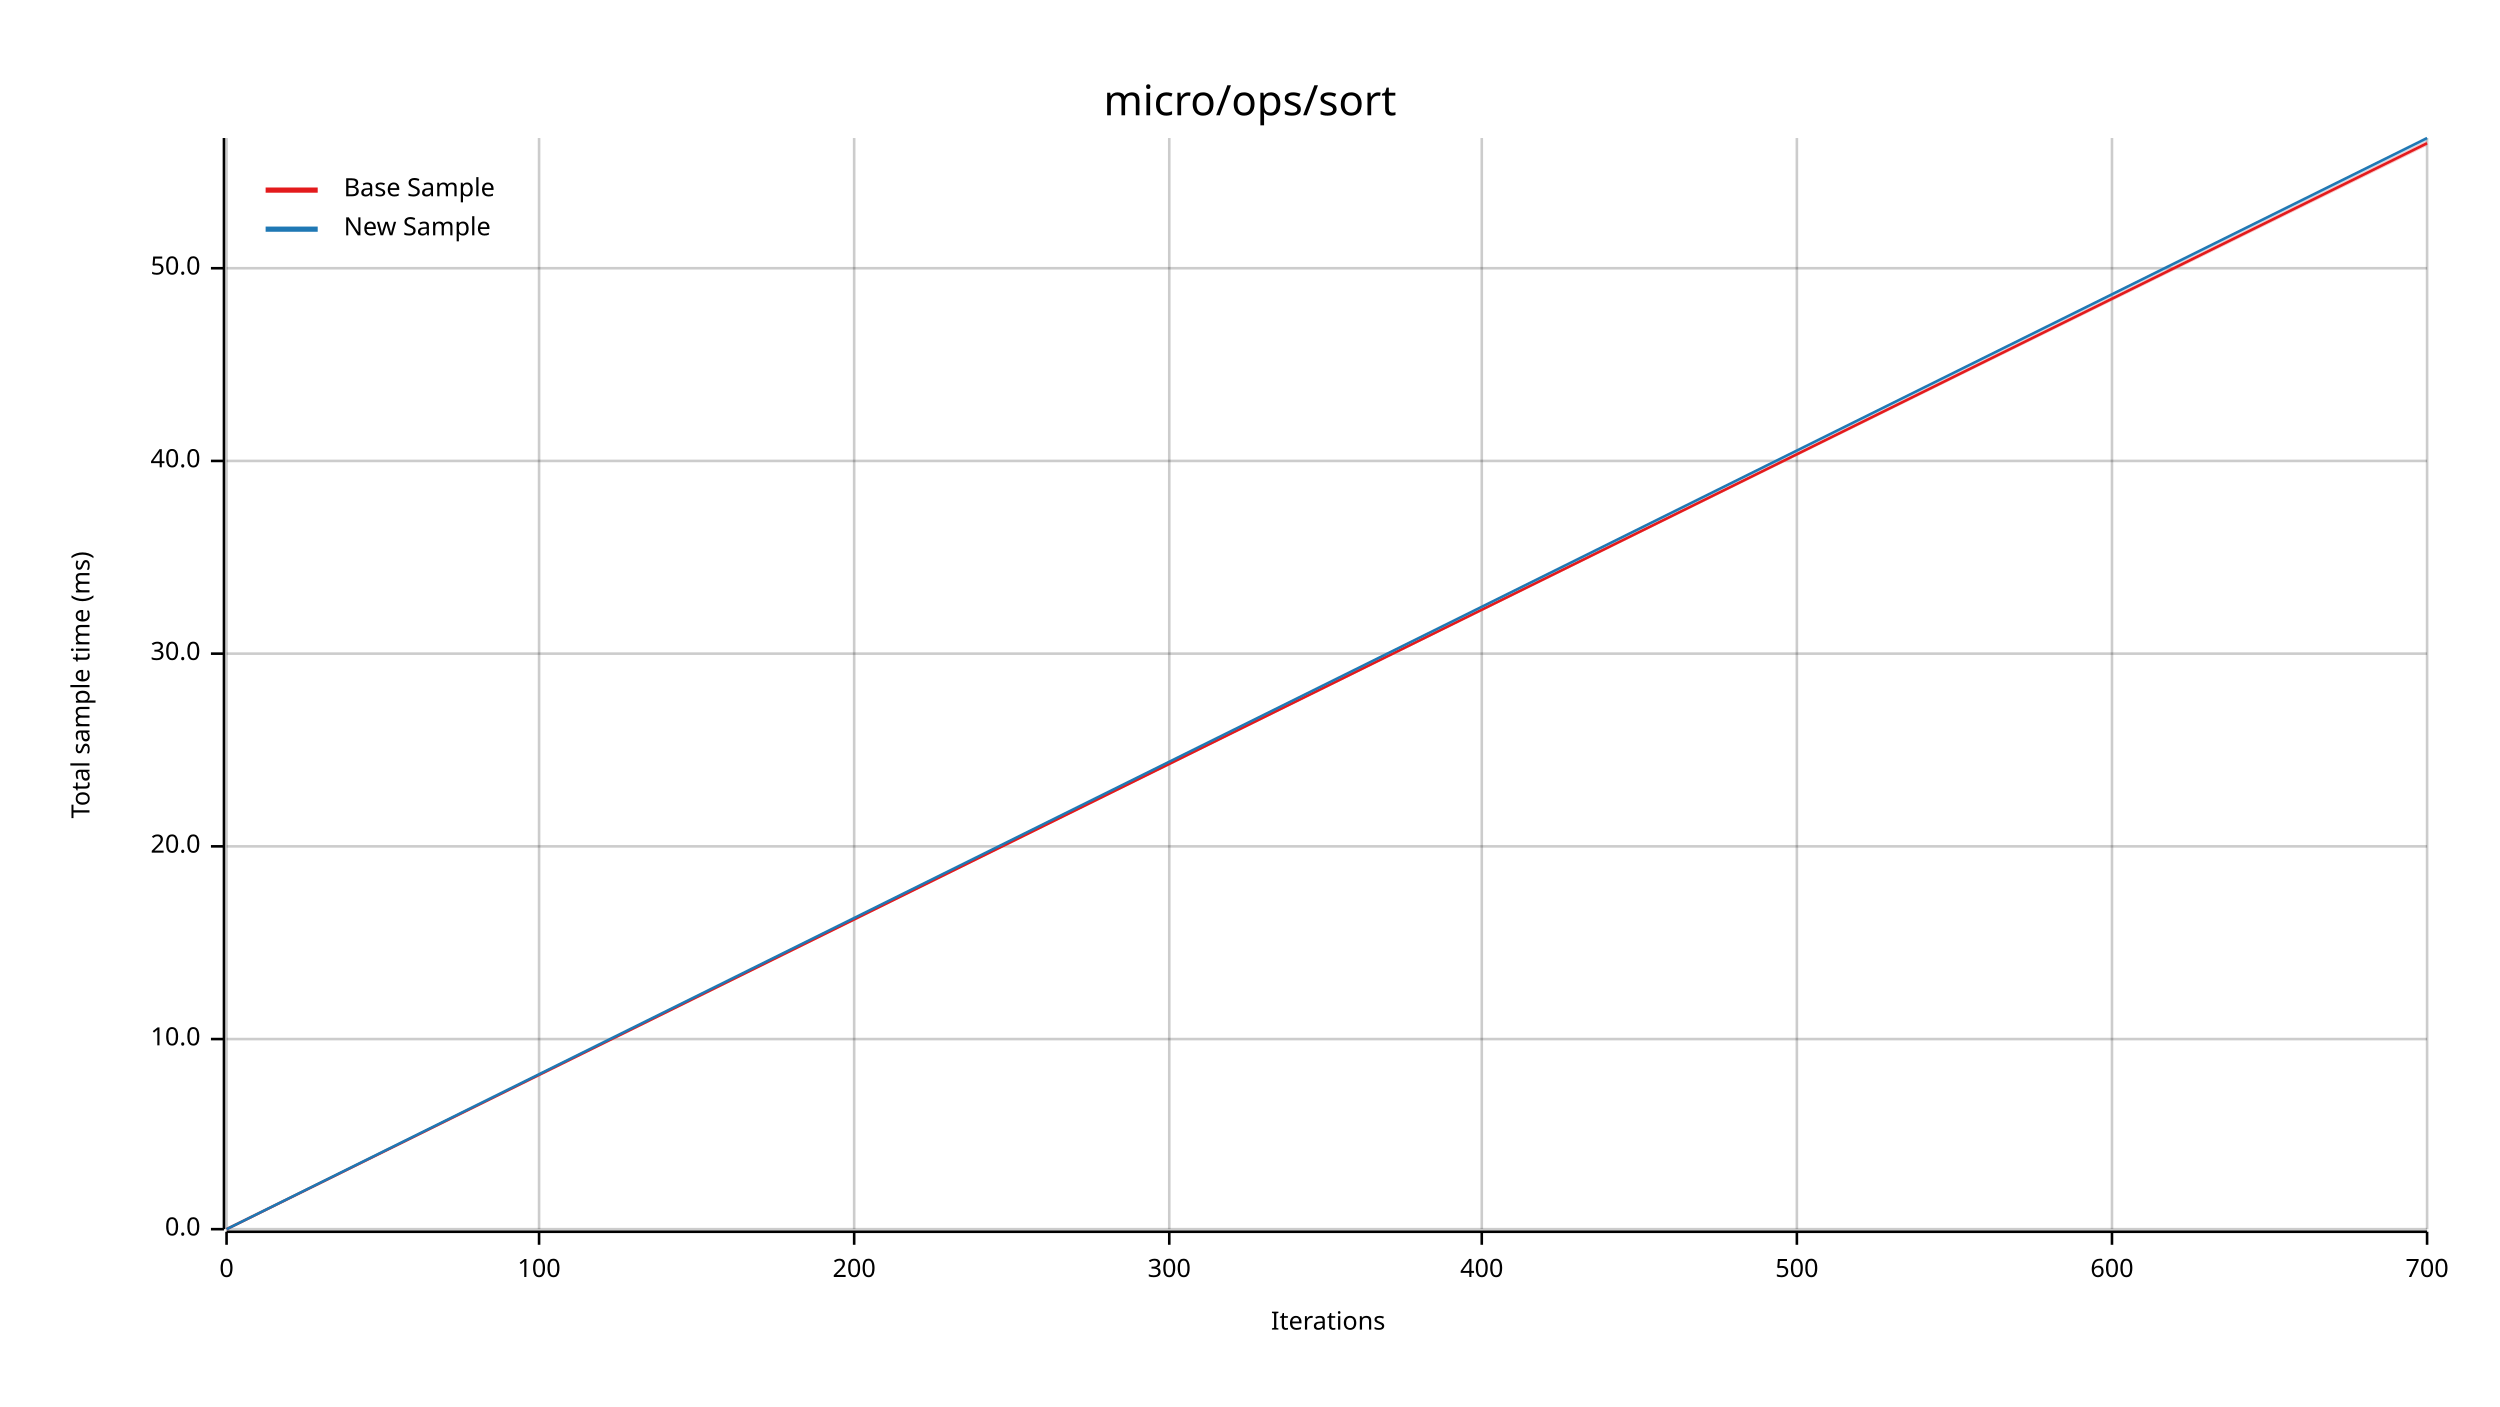
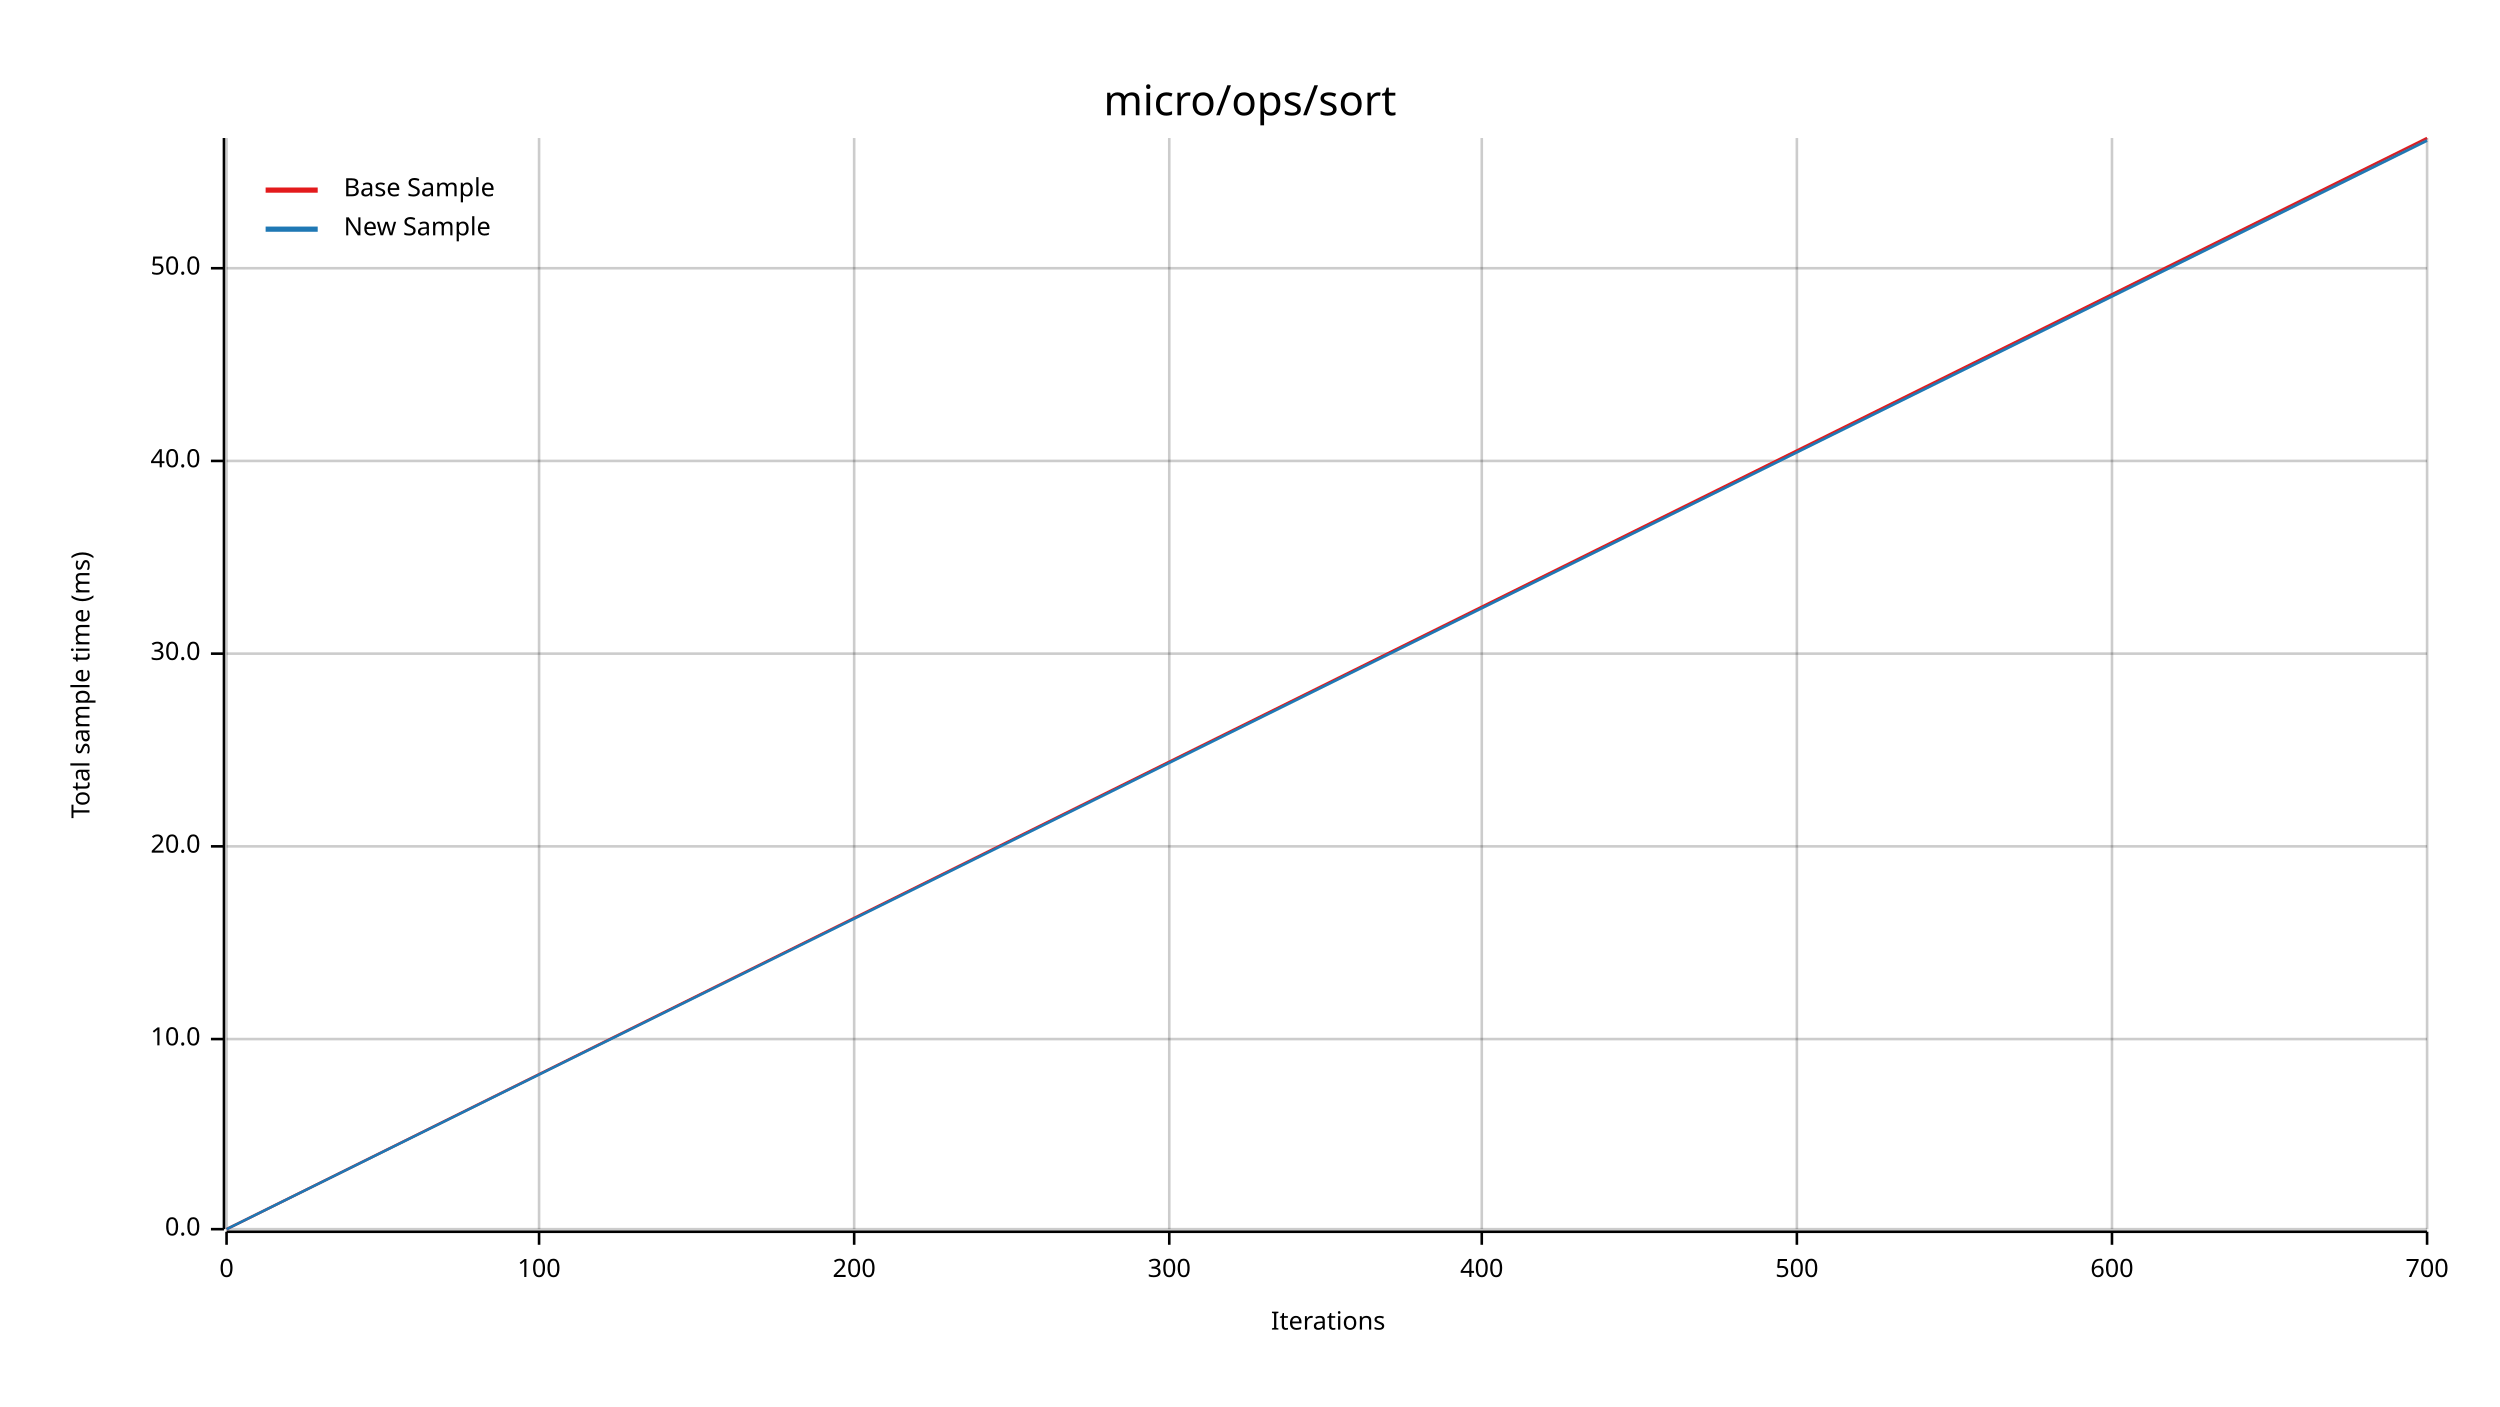
<svg xmlns="http://www.w3.org/2000/svg" width="960" height="540" viewBox="0 0 960 540">
  <text x="480" y="32" dy="0.76em" text-anchor="middle" font-family="sans-serif" font-size="16.129" opacity="1" fill="#000000">
micro/ops/sort
</text>
  <text x="27" y="263" dy="0.76em" text-anchor="middle" font-family="sans-serif" font-size="9.677" opacity="1" fill="#000000" transform="rotate(270, 27, 263)">
Total sample time (ms)
</text>
  <text x="510" y="513" dy="-0.5ex" text-anchor="middle" font-family="sans-serif" font-size="9.677" opacity="1" fill="#000000">
Iterations
</text>
  <line opacity="0.2" stroke="#000000" stroke-width="1" x1="87" y1="472" x2="87" y2="53" />
  <line opacity="0.2" stroke="#000000" stroke-width="1" x1="207" y1="472" x2="207" y2="53" />
  <line opacity="0.2" stroke="#000000" stroke-width="1" x1="328" y1="472" x2="328" y2="53" />
  <line opacity="0.2" stroke="#000000" stroke-width="1" x1="449" y1="472" x2="449" y2="53" />
  <line opacity="0.2" stroke="#000000" stroke-width="1" x1="569" y1="472" x2="569" y2="53" />
  <line opacity="0.2" stroke="#000000" stroke-width="1" x1="690" y1="472" x2="690" y2="53" />
  <line opacity="0.2" stroke="#000000" stroke-width="1" x1="811" y1="472" x2="811" y2="53" />
  <line opacity="0.2" stroke="#000000" stroke-width="1" x1="932" y1="472" x2="932" y2="53" />
  <line opacity="0.2" stroke="#000000" stroke-width="1" x1="87" y1="472" x2="932" y2="472" />
  <line opacity="0.2" stroke="#000000" stroke-width="1" x1="87" y1="399" x2="932" y2="399" />
  <line opacity="0.2" stroke="#000000" stroke-width="1" x1="87" y1="325" x2="932" y2="325" />
  <line opacity="0.2" stroke="#000000" stroke-width="1" x1="87" y1="251" x2="932" y2="251" />
  <line opacity="0.2" stroke="#000000" stroke-width="1" x1="87" y1="177" x2="932" y2="177" />
  <line opacity="0.2" stroke="#000000" stroke-width="1" x1="87" y1="103" x2="932" y2="103" />
  <polyline fill="none" opacity="1" stroke="#000000" stroke-width="1" points="86,53 86,472 " />
  <text x="77" y="472" dy="0.5ex" text-anchor="end" font-family="sans-serif" font-size="9.677" opacity="1" fill="#000000">
0.0
</text>
  <polyline fill="none" opacity="1" stroke="#000000" stroke-width="1" points="81,472 86,472 " />
  <text x="77" y="399" dy="0.5ex" text-anchor="end" font-family="sans-serif" font-size="9.677" opacity="1" fill="#000000">
10.0
</text>
  <polyline fill="none" opacity="1" stroke="#000000" stroke-width="1" points="81,399 86,399 " />
  <text x="77" y="325" dy="0.5ex" text-anchor="end" font-family="sans-serif" font-size="9.677" opacity="1" fill="#000000">
20.0
</text>
  <polyline fill="none" opacity="1" stroke="#000000" stroke-width="1" points="81,325 86,325 " />
  <text x="77" y="251" dy="0.5ex" text-anchor="end" font-family="sans-serif" font-size="9.677" opacity="1" fill="#000000">
30.0
</text>
  <polyline fill="none" opacity="1" stroke="#000000" stroke-width="1" points="81,251 86,251 " />
  <text x="77" y="177" dy="0.5ex" text-anchor="end" font-family="sans-serif" font-size="9.677" opacity="1" fill="#000000">
40.0
</text>
  <polyline fill="none" opacity="1" stroke="#000000" stroke-width="1" points="81,177 86,177 " />
  <text x="77" y="103" dy="0.5ex" text-anchor="end" font-family="sans-serif" font-size="9.677" opacity="1" fill="#000000">
50.0
</text>
  <polyline fill="none" opacity="1" stroke="#000000" stroke-width="1" points="81,103 86,103 " />
  <polyline fill="none" opacity="1" stroke="#000000" stroke-width="1" points="87,473 932,473 " />
  <text x="87" y="483" dy="0.76em" text-anchor="middle" font-family="sans-serif" font-size="9.677" opacity="1" fill="#000000">
0
</text>
  <polyline fill="none" opacity="1" stroke="#000000" stroke-width="1" points="87,473 87,478 " />
  <text x="207" y="483" dy="0.76em" text-anchor="middle" font-family="sans-serif" font-size="9.677" opacity="1" fill="#000000">
100
</text>
  <polyline fill="none" opacity="1" stroke="#000000" stroke-width="1" points="207,473 207,478 " />
  <text x="328" y="483" dy="0.76em" text-anchor="middle" font-family="sans-serif" font-size="9.677" opacity="1" fill="#000000">
200
</text>
  <polyline fill="none" opacity="1" stroke="#000000" stroke-width="1" points="328,473 328,478 " />
  <text x="449" y="483" dy="0.76em" text-anchor="middle" font-family="sans-serif" font-size="9.677" opacity="1" fill="#000000">
300
</text>
  <polyline fill="none" opacity="1" stroke="#000000" stroke-width="1" points="449,473 449,478 " />
  <text x="569" y="483" dy="0.76em" text-anchor="middle" font-family="sans-serif" font-size="9.677" opacity="1" fill="#000000">
400
</text>
  <polyline fill="none" opacity="1" stroke="#000000" stroke-width="1" points="569,473 569,478 " />
  <text x="690" y="483" dy="0.76em" text-anchor="middle" font-family="sans-serif" font-size="9.677" opacity="1" fill="#000000">
500
</text>
  <polyline fill="none" opacity="1" stroke="#000000" stroke-width="1" points="690,473 690,478 " />
  <text x="811" y="483" dy="0.76em" text-anchor="middle" font-family="sans-serif" font-size="9.677" opacity="1" fill="#000000">
600
</text>
  <polyline fill="none" opacity="1" stroke="#000000" stroke-width="1" points="811,473 811,478 " />
  <text x="932" y="483" dy="0.76em" text-anchor="middle" font-family="sans-serif" font-size="9.677" opacity="1" fill="#000000">
700
</text>
  <polyline fill="none" opacity="1" stroke="#000000" stroke-width="1" points="932,473 932,478 " />
-   <polyline fill="none" opacity="1" stroke="#E31A1C" stroke-width="1" points="87,472 932,55 " />
-   <polygon opacity="0.25" fill="#E31A1C" points="87,472 932,56 932,54 " />
-   <polyline fill="none" opacity="1" stroke="#1F78B4" stroke-width="1" points="87,472 932,53 " />
+   <polyline fill="none" opacity="1" stroke="#E31A1C" stroke-width="1" points="87,472 932,53 " />
+   <polygon opacity="0.25" fill="#E31A1C" points="87,472 932,54 932,53 " />
+   <polyline fill="none" opacity="1" stroke="#1F78B4" stroke-width="1" points="87,472 932,54 " />
  <polygon opacity="0.25" fill="#1F78B4" points="87,472 932,54 932,53 " />
  <text x="132" y="68" dy="0.76em" text-anchor="start" font-family="sans-serif" font-size="9.677" opacity="1" fill="#000000">
Base Sample
</text>
  <text x="132" y="83" dy="0.76em" text-anchor="start" font-family="sans-serif" font-size="9.677" opacity="1" fill="#000000">
New Sample
</text>
  <polyline fill="none" opacity="1" stroke="#E31A1C" stroke-width="2" points="102,73 122,73 " />
  <polyline fill="none" opacity="1" stroke="#1F78B4" stroke-width="2" points="102,88 122,88 " />
</svg>
